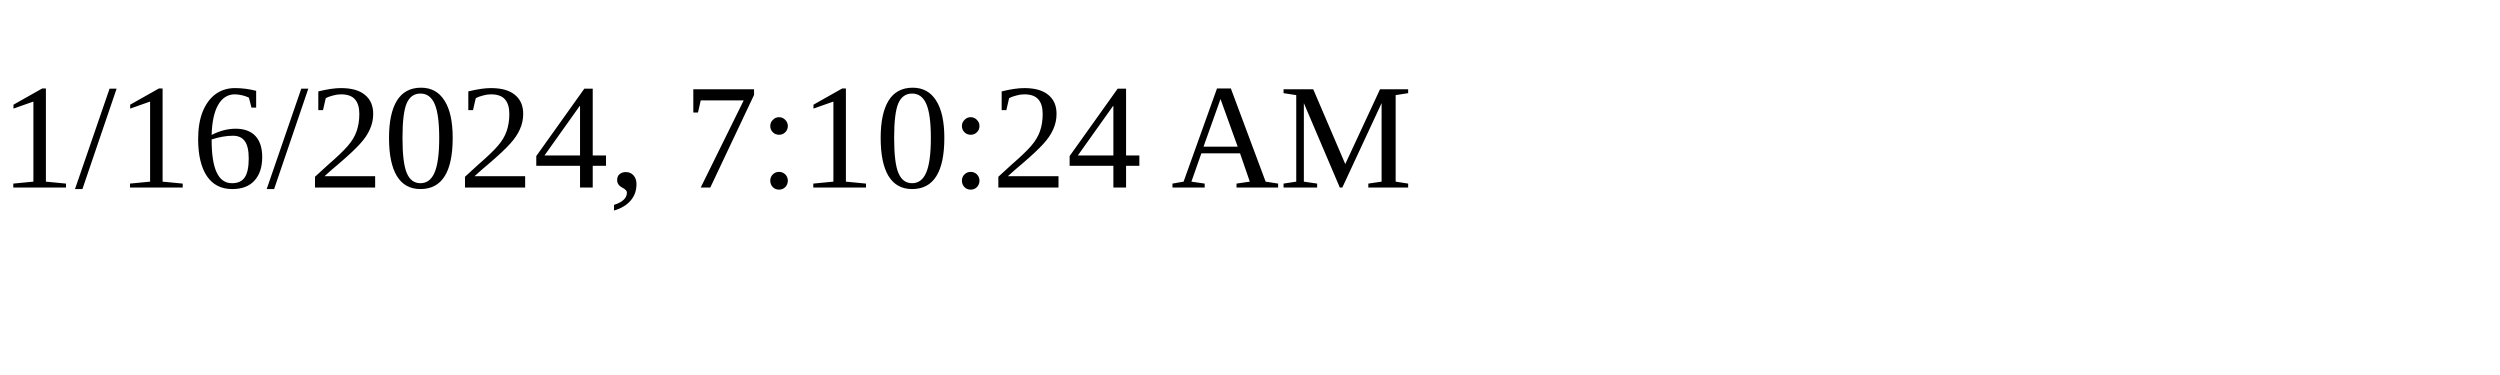
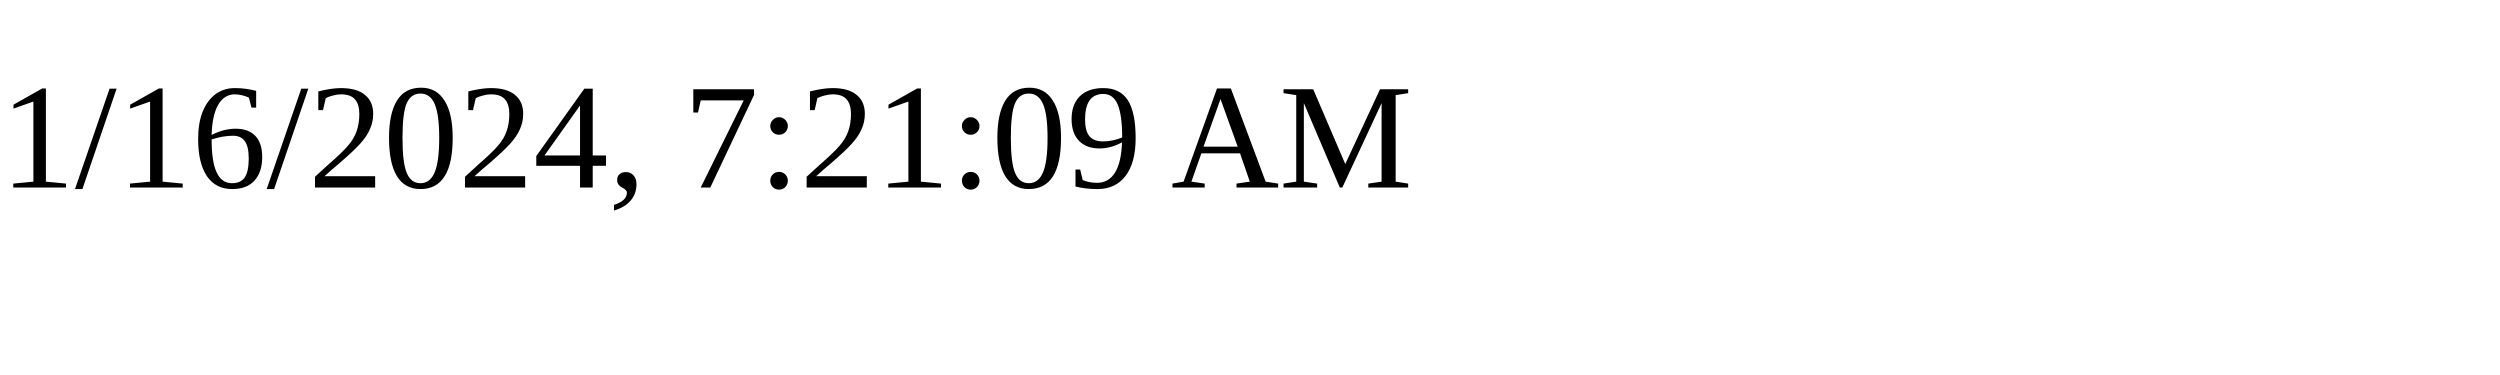
<svg xmlns="http://www.w3.org/2000/svg" height="30" width="200">
-   <text x="0" y="15">1/16/2024, 7:10:24 AM</text>
+   <text x="0" y="15">1/16/2024, 7:21:09 AM</text>
</svg>
